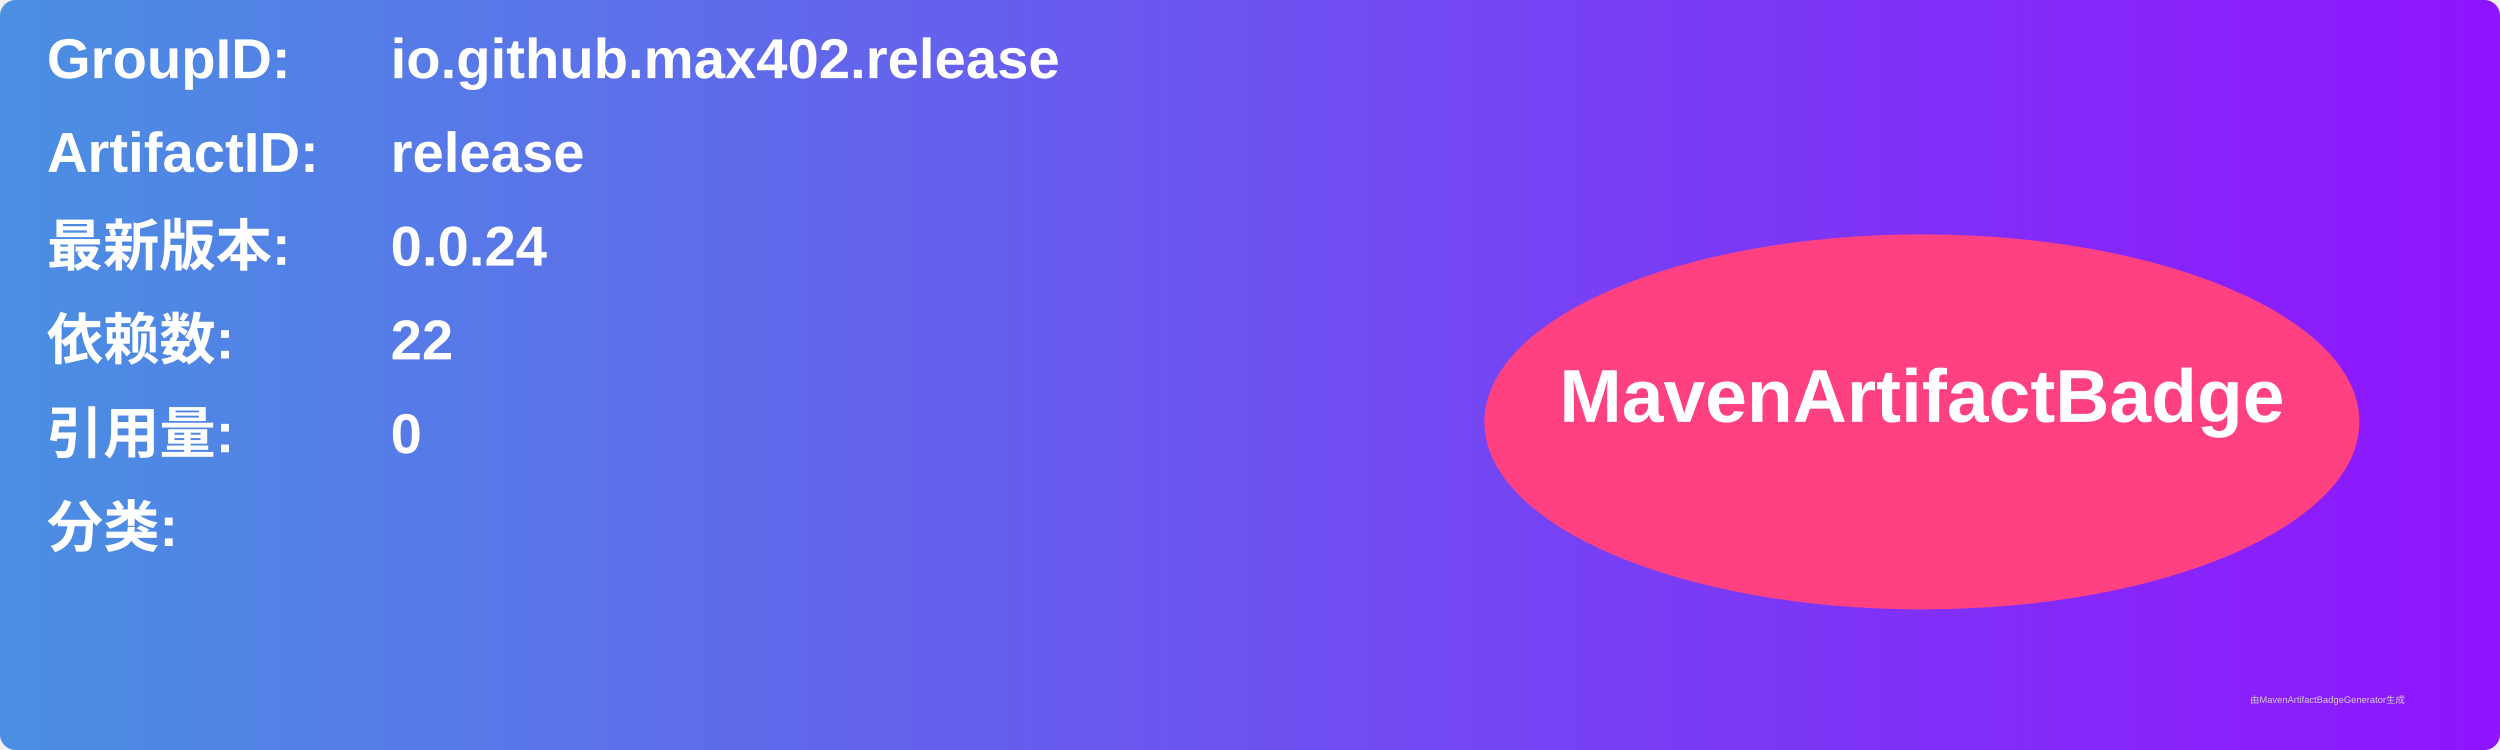
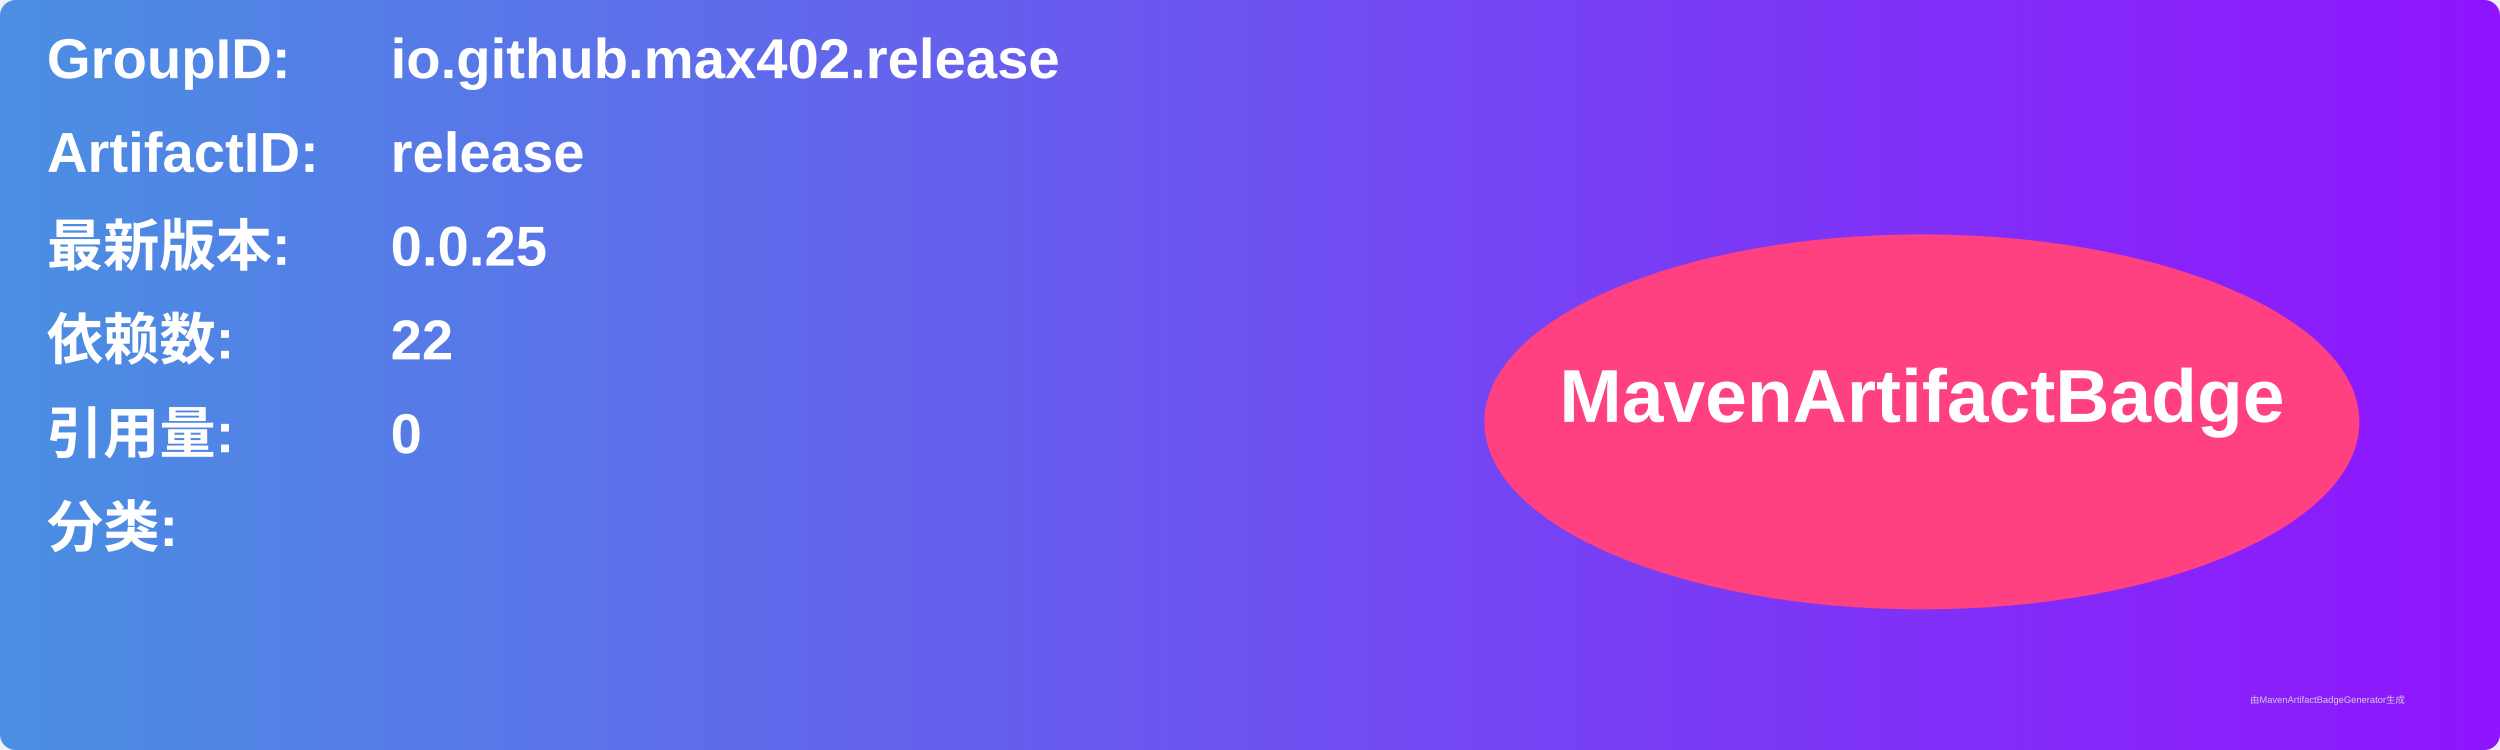
<svg xmlns="http://www.w3.org/2000/svg" width="800" height="240" viewBox="0 0 800 240">
  <linearGradient id="grad" x1="0%" y1="0%" x2="100%" y2="0%">
    <stop offset="0%" stop-color="#4a90e2" />
    <stop offset="100%" stop-color="#9013fe" />
  </linearGradient>
  <rect width="100%" height="100%" rx="5" ry="5" fill="url(#grad)" />
  <g transform="translate(15, 15)">
    <text x="0" y="10" font-family="Arial" font-size="18" fill="white" font-weight="bold" width="260">GroupID:</text>
    <text x="110" y="10" font-family="Arial" font-size="18" fill="white" font-weight="bold" width="460">io.github.max402.release</text>
    <text x="0" y="40" font-family="Arial" font-size="18" fill="white" font-weight="bold" width="260">ArtifactID:</text>
    <text x="110" y="40" font-family="Arial" font-size="18" fill="white" font-weight="bold" width="460">release</text>
    <text x="0" y="70" font-family="Arial" font-size="18" fill="white" font-weight="bold">最新版本:</text>
    <text x="110" y="70" font-family="Arial" font-size="18" fill="white" font-weight="bold">
-       <tspan font-weight="bold">0.0.24</tspan>
+       <tspan font-weight="bold">0.0.25</tspan>
    </text>
    <text x="0" y="100" font-family="Arial" font-size="18" fill="white" font-weight="bold">依赖数: </text>
    <text x="110" y="100" font-family="Arial" font-size="18" fill="white">
      <tspan font-weight="bold">22</tspan>
    </text>
    <text x="0" y="130" font-family="Arial" font-size="18" fill="white" font-weight="bold">引用量: </text>
    <text x="110" y="130" font-family="Arial" font-size="18" fill="white">
      <tspan font-weight="bold">0</tspan>
    </text>
    <text x="0" y="160" font-family="Arial" font-size="18" fill="white" font-weight="bold">分类:</text>
    <text x="10" y="190" font-family="Arial" font-size="10" fill="white">
      <tspan font-weight="bold" />
    </text>
    <ellipse cx="600" cy="120" rx="140" ry="60" fill="#ff4081" />
    <text x="600" y="120" text-anchor="middle" font-family="Arial" font-size="24" fill="white" font-weight="bold">MavenArtifactBadge</text>
  </g>
  <text x="720" y="225" font-family="Arial" font-size="3" fill="#d0d0d0">由MavenArtifactBadgeGenerator生成</text>
</svg>
